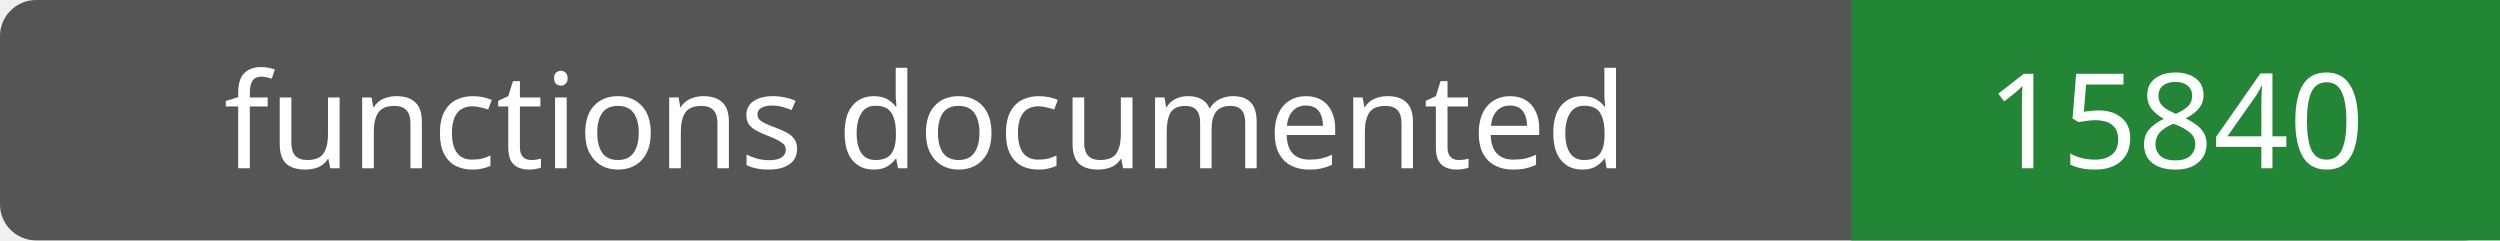
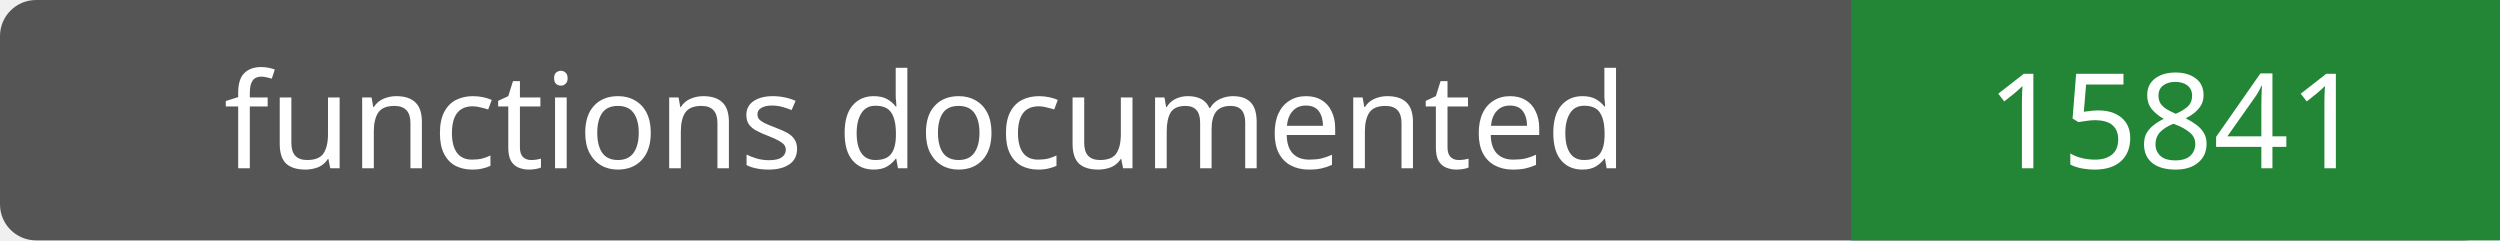
- <svg xmlns="http://www.w3.org/2000/svg" width="208" height="20" role="img" aria-label="functions documented: 15840">
+ <svg xmlns="http://www.w3.org/2000/svg" width="208" height="20" role="img" aria-label="functions documented: 15841">
  <rect width="208" height="20" rx="3" fill="#555" />
  <path fill="#238636" d="M154 0h54v20H154z" />
  <g fill="#fff" text-anchor="middle" font-family="Verdana,sans-serif" font-size="11">
    <text x="77.0" y="14">functions documented</text>
-     <text x="181.0" y="14">15840</text>
+     <text x="181.0" y="14">15841</text>
  </g>
</svg>
